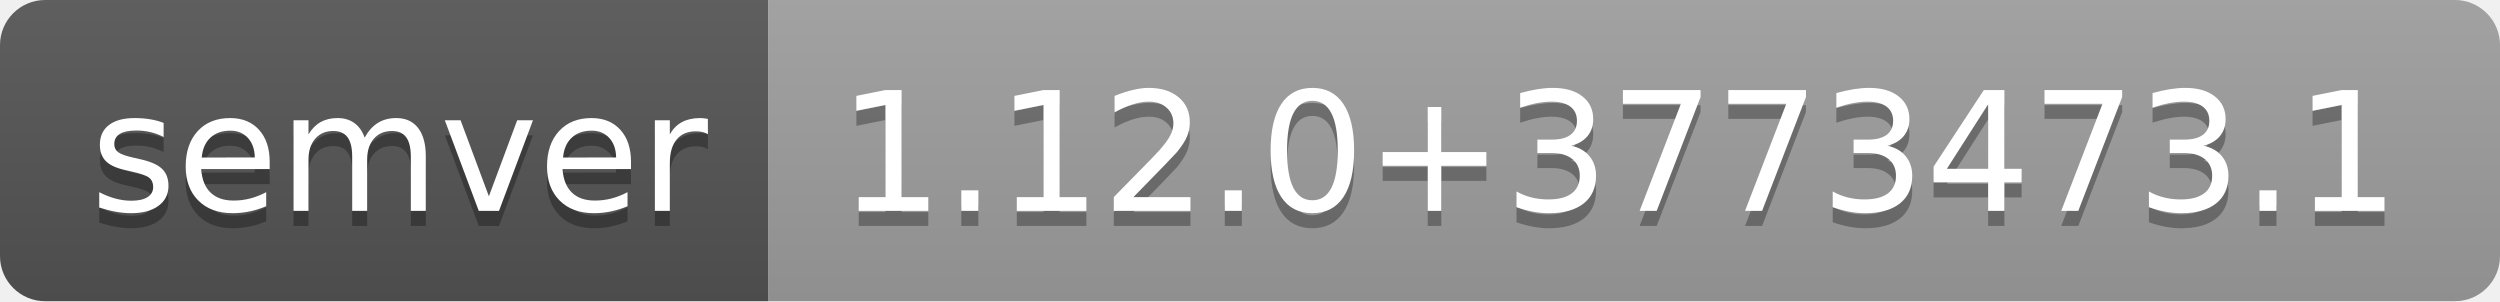
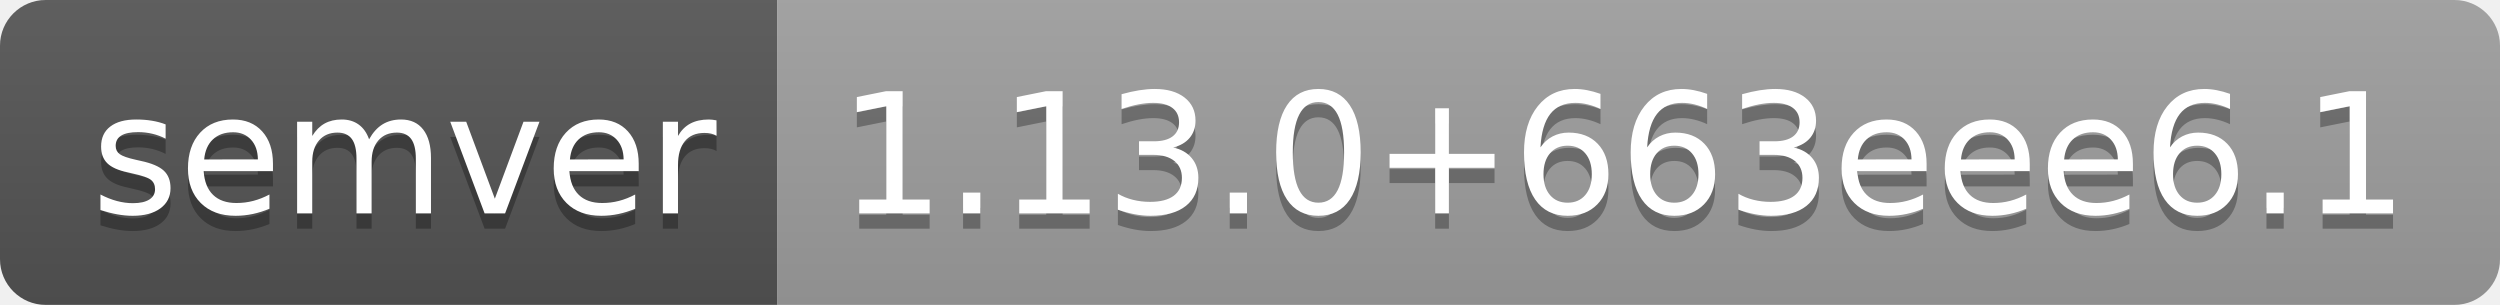
- <svg xmlns="http://www.w3.org/2000/svg" width="166" height="20" role="img" aria-label="semver: 1.12.0+3773473.1">
+ <svg xmlns="http://www.w3.org/2000/svg" width="164" height="20" role="img" aria-label="semver: 1.13.0+663eee6.1">
  <linearGradient id="s" x2="0" y2="100%">
    <stop offset="0" stop-color="#bbb" stop-opacity=".1" />
    <stop offset="1" stop-opacity=".1" />
  </linearGradient>
  <clipPath id="r">
-     <rect width="166" height="20" rx="3" fill="#fff" />
+     <rect width="164" height="20" rx="3" fill="#fff" />
  </clipPath>
  <g clip-path="url(#r)">
    <rect width="51" height="20" fill="#555" />
-     <rect x="51" width="115" height="20" fill="#9f9f9f" />
-     <rect width="166" height="20" fill="url(#s)" />
+     <rect x="51" width="113" height="20" fill="#9f9f9f" />
+     <rect width="164" height="20" fill="url(#s)" />
  </g>
  <g fill="#fff" text-anchor="middle" font-family="Verdana,Geneva,DejaVu Sans,sans-serif" text-rendering="geometricPrecision" font-size="110">
    <text aria-hidden="true" x="265" y="150" fill="#010101" fill-opacity=".3" transform="scale(.1)" textLength="410">semver</text>
    <text x="265" y="140" transform="scale(.1)" fill="#fff" textLength="410">semver</text>
-     <text aria-hidden="true" x="1075" y="150" fill="#010101" fill-opacity=".3" transform="scale(.1)" textLength="1050">1.12.0+3773473.1</text>
-     <text x="1075" y="140" transform="scale(.1)" fill="#fff" textLength="1050">1.12.0+3773473.1</text>
+     <text aria-hidden="true" x="1065" y="150" fill="#010101" fill-opacity=".3" transform="scale(.1)" textLength="1030">1.13.0+663eee6.1</text>
+     <text x="1065" y="140" transform="scale(.1)" fill="#fff" textLength="1030">1.13.0+663eee6.1</text>
  </g>
</svg>
